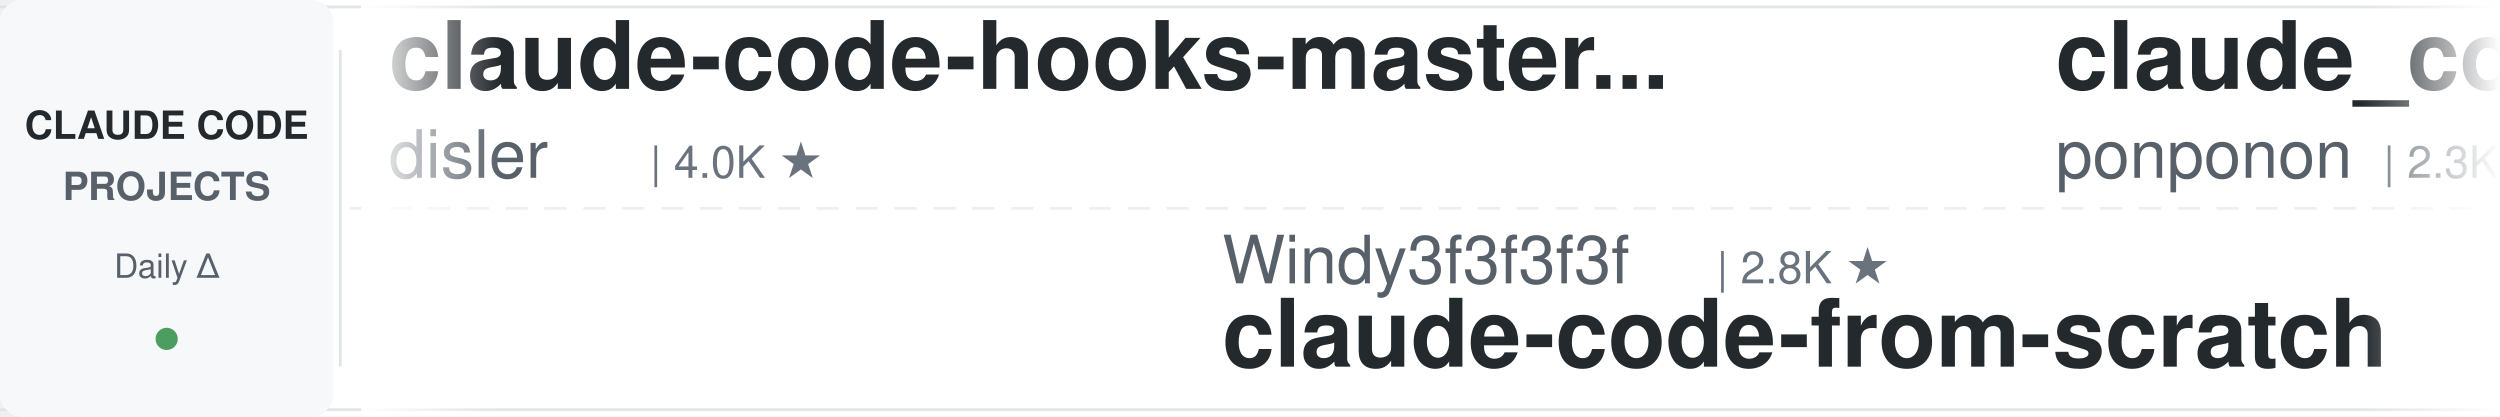
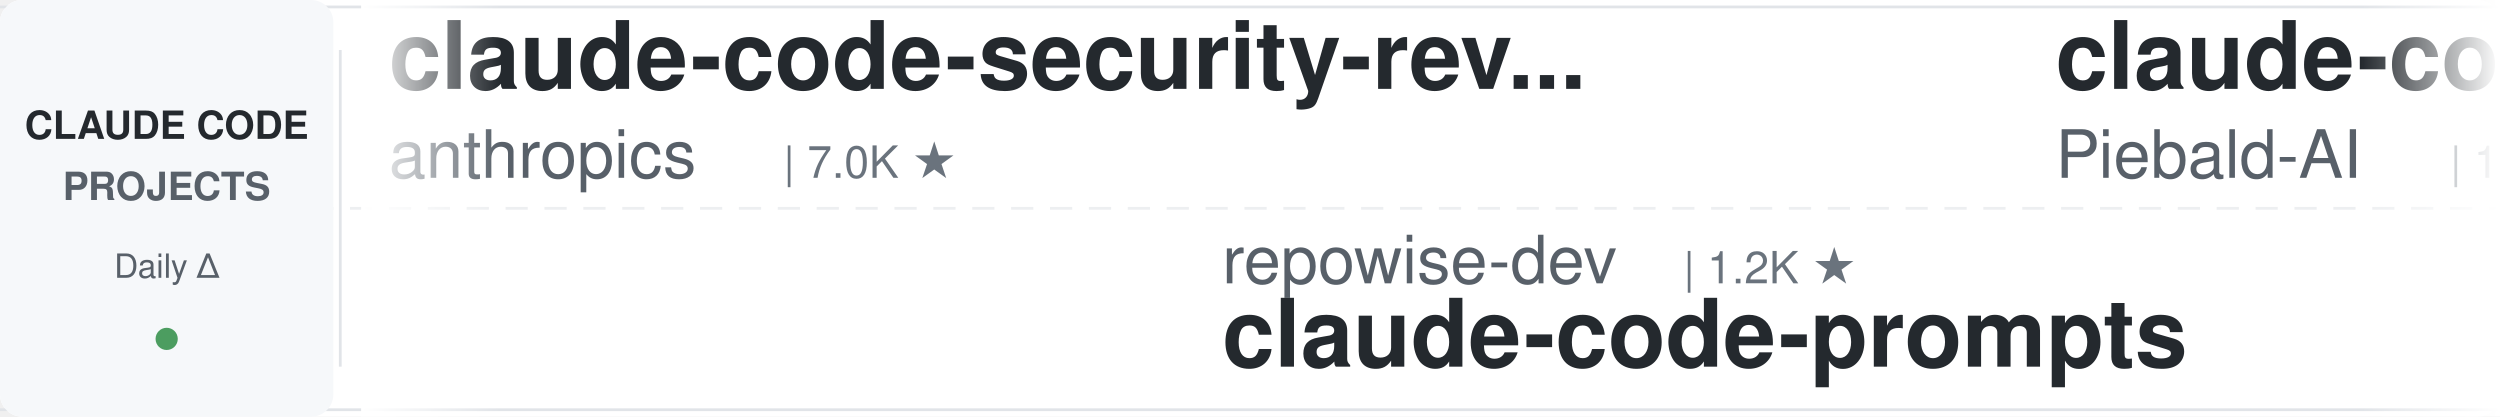
<svg xmlns="http://www.w3.org/2000/svg" width="900" height="150">
  <defs>
    <linearGradient id="leftFade" x1="0%" y1="0%" x2="100%" y2="0%">
      <stop offset="0%" style="stop-color:#ffffff;stop-opacity:1" />
      <stop offset="100%" style="stop-color:#ffffff;stop-opacity:0" />
    </linearGradient>
    <linearGradient id="rightFade" x1="0%" y1="0%" x2="100%" y2="0%">
      <stop offset="0%" style="stop-color:#ffffff;stop-opacity:0" />
      <stop offset="100%" style="stop-color:#ffffff;stop-opacity:1" />
    </linearGradient>
  </defs>
  <rect width="900" height="150" fill="#ffffff" rx="8" />
  <rect x="0" y="2" width="900" height="1" fill="#e1e4e8" />
  <rect x="0" y="147" width="900" height="1" fill="#e1e4e8" />
  <line x1="0" y1="75" x2="900" y2="75" stroke="#e1e4e8" stroke-width="1" stroke-dasharray="8 6" opacity="0.6" />
  <rect x="0" y="0" width="120" height="150" fill="#f6f8fa" rx="8" />
  <text x="60" y="50" font-family="-apple-system, BlinkMacSystemFont, 'Segoe UI', Helvetica, Arial, sans-serif" font-size="14" font-weight="600" fill="#24292e" text-anchor="middle">CLAUDE CODE</text>
  <text x="60" y="72" font-family="-apple-system, BlinkMacSystemFont, 'Segoe UI', Helvetica, Arial, sans-serif" font-size="14" font-weight="600" fill="#586069" text-anchor="middle">PROJECTS</text>
  <text x="60" y="100" font-family="-apple-system, BlinkMacSystemFont, 'Segoe UI', Helvetica, Arial, sans-serif" font-size="12" font-weight="500" fill="#586069" text-anchor="middle">Daily Δ</text>
  <circle cx="60" cy="122" r="4" fill="#22863a" opacity="0.8" />
  <rect x="122" y="18" width="1" height="114" fill="#e1e4e8" />
  <clipPath id="tickerClip">
    <rect x="130" y="0" width="770" height="150" />
  </clipPath>
  <g clip-path="url(#tickerClip)">
    <g id="tickerItems">
      <animateTransform attributeName="transform" attributeType="XML" type="translate" from="0 0" to="-3000 0" dur="54s" repeatCount="indefinite" />
      <g transform="translate(0, 0)">
-         <text x="140" y="32" font-family="-apple-system, BlinkMacSystemFont, 'Segoe UI', Helvetica, Arial, sans-serif" font-size="34" font-weight="600" fill="#24292e">claude-code-hooks-master...</text>
-         <text x="140" y="64" font-family="-apple-system, BlinkMacSystemFont, 'Segoe UI', Helvetica, Arial, sans-serif" font-size="24" font-weight="400" fill="#586069">disler</text>
-         <text x="234" y="64" font-family="-apple-system, BlinkMacSystemFont, 'Segoe UI', Helvetica, Arial, sans-serif" font-size="16" font-weight="500" fill="#6a737d">| 4.0K ★</text>
+         <text x="140" y="32" font-family="-apple-system, BlinkMacSystemFont, 'Segoe UI', Helvetica, Arial, sans-serif" font-size="34" font-weight="600" fill="#24292e">claude-code-security-rev...</text>
+         <text x="140" y="64" font-family="-apple-system, BlinkMacSystemFont, 'Segoe UI', Helvetica, Arial, sans-serif" font-size="24" font-weight="400" fill="#586069">anthropics</text>
+         <text x="282" y="64" font-family="-apple-system, BlinkMacSystemFont, 'Segoe UI', Helvetica, Arial, sans-serif" font-size="16" font-weight="500" fill="#6a737d">| 7.0K ★</text>
      </g>
      <g transform="translate(300, 0)">
-         <text x="140" y="102" font-family="-apple-system, BlinkMacSystemFont, 'Segoe UI', Helvetica, Arial, sans-serif" font-size="24" font-weight="400" fill="#586069">Windy3f3f3f3f</text>
-         <text x="318" y="102" font-family="-apple-system, BlinkMacSystemFont, 'Segoe UI', Helvetica, Arial, sans-serif" font-size="16" font-weight="500" fill="#6a737d">| 2.8K ★</text>
-         <text x="140" y="132" font-family="-apple-system, BlinkMacSystemFont, 'Segoe UI', Helvetica, Arial, sans-serif" font-size="34" font-weight="600" fill="#24292e">claude-code-from-scratch</text>
+         <text x="140" y="102" font-family="-apple-system, BlinkMacSystemFont, 'Segoe UI', Helvetica, Arial, sans-serif" font-size="24" font-weight="400" fill="#586069">repowise-dev</text>
+         <text x="306" y="102" font-family="-apple-system, BlinkMacSystemFont, 'Segoe UI', Helvetica, Arial, sans-serif" font-size="16" font-weight="500" fill="#6a737d">| 1.2K ★</text>
+         <text x="140" y="132" font-family="-apple-system, BlinkMacSystemFont, 'Segoe UI', Helvetica, Arial, sans-serif" font-size="34" font-weight="600" fill="#24292e">claude-code-prompts</text>
      </g>
      <g transform="translate(600, 0)">
-         <text x="140" y="32" font-family="-apple-system, BlinkMacSystemFont, 'Segoe UI', Helvetica, Arial, sans-serif" font-size="34" font-weight="600" fill="#24292e">claude_code_src</text>
-         <text x="140" y="64" font-family="-apple-system, BlinkMacSystemFont, 'Segoe UI', Helvetica, Arial, sans-serif" font-size="24" font-weight="400" fill="#586069">ponponon</text>
-         <text x="258" y="64" font-family="-apple-system, BlinkMacSystemFont, 'Segoe UI', Helvetica, Arial, sans-serif" font-size="16" font-weight="500" fill="#6a737d">| 2.3K ★</text>
+         <text x="140" y="32" font-family="-apple-system, BlinkMacSystemFont, 'Segoe UI', Helvetica, Arial, sans-serif" font-size="34" font-weight="600" fill="#24292e">claude-code-system-promp...</text>
+         <text x="140" y="64" font-family="-apple-system, BlinkMacSystemFont, 'Segoe UI', Helvetica, Arial, sans-serif" font-size="24" font-weight="400" fill="#586069">Piebald-AI</text>
+         <text x="282" y="64" font-family="-apple-system, BlinkMacSystemFont, 'Segoe UI', Helvetica, Arial, sans-serif" font-size="16" font-weight="500" fill="#6a737d">| 13.2K ★</text>
      </g>
      <g transform="translate(900, 0)">
-         <text x="140" y="102" font-family="-apple-system, BlinkMacSystemFont, 'Segoe UI', Helvetica, Arial, sans-serif" font-size="24" font-weight="400" fill="#586069">ChrisWiles</text>
-         <text x="282" y="102" font-family="-apple-system, BlinkMacSystemFont, 'Segoe UI', Helvetica, Arial, sans-serif" font-size="16" font-weight="500" fill="#6a737d">| 6.1K ★</text>
-         <text x="140" y="132" font-family="-apple-system, BlinkMacSystemFont, 'Segoe UI', Helvetica, Arial, sans-serif" font-size="34" font-weight="600" fill="#24292e">claude-code-showcase</text>
+         <text x="140" y="102" font-family="-apple-system, BlinkMacSystemFont, 'Segoe UI', Helvetica, Arial, sans-serif" font-size="24" font-weight="400" fill="#586069">Donchitos</text>
+         <text x="270" y="102" font-family="-apple-system, BlinkMacSystemFont, 'Segoe UI', Helvetica, Arial, sans-serif" font-size="16" font-weight="500" fill="#6a737d">| 40.2K ★</text>
+         <text x="140" y="132" font-family="-apple-system, BlinkMacSystemFont, 'Segoe UI', Helvetica, Arial, sans-serif" font-size="34" font-weight="600" fill="#24292e">Claude-Code-Game-Studios</text>
      </g>
      <g transform="translate(1200, 0)">
-         <text x="140" y="32" font-family="-apple-system, BlinkMacSystemFont, 'Segoe UI', Helvetica, Arial, sans-serif" font-size="34" font-weight="600" fill="#24292e">Claude-Code-Source-Study</text>
-         <text x="140" y="64" font-family="-apple-system, BlinkMacSystemFont, 'Segoe UI', Helvetica, Arial, sans-serif" font-size="24" font-weight="400" fill="#586069">luyao618</text>
-         <text x="258" y="64" font-family="-apple-system, BlinkMacSystemFont, 'Segoe UI', Helvetica, Arial, sans-serif" font-size="16" font-weight="500" fill="#6a737d">| 1.7K ★</text>
+         <text x="140" y="32" font-family="-apple-system, BlinkMacSystemFont, 'Segoe UI', Helvetica, Arial, sans-serif" font-size="34" font-weight="600" fill="#24292e">claude-code-router</text>
+         <text x="140" y="64" font-family="-apple-system, BlinkMacSystemFont, 'Segoe UI', Helvetica, Arial, sans-serif" font-size="24" font-weight="400" fill="#586069">musistudio</text>
+         <text x="282" y="64" font-family="-apple-system, BlinkMacSystemFont, 'Segoe UI', Helvetica, Arial, sans-serif" font-size="16" font-weight="500" fill="#6a737d">| 38.2K ★</text>
      </g>
      <g transform="translate(1500, 0)">
-         <text x="140" y="102" font-family="-apple-system, BlinkMacSystemFont, 'Segoe UI', Helvetica, Arial, sans-serif" font-size="24" font-weight="400" fill="#586069">zebbern</text>
-         <text x="246" y="102" font-family="-apple-system, BlinkMacSystemFont, 'Segoe UI', Helvetica, Arial, sans-serif" font-size="16" font-weight="500" fill="#6a737d">| 4.7K ★</text>
-         <text x="140" y="132" font-family="-apple-system, BlinkMacSystemFont, 'Segoe UI', Helvetica, Arial, sans-serif" font-size="34" font-weight="600" fill="#24292e">claude-code-guide</text>
+         <text x="140" y="102" font-family="-apple-system, BlinkMacSystemFont, 'Segoe UI', Helvetica, Arial, sans-serif" font-size="24" font-weight="400" fill="#586069">liuup</text>
+         <text x="222" y="102" font-family="-apple-system, BlinkMacSystemFont, 'Segoe UI', Helvetica, Arial, sans-serif" font-size="16" font-weight="500" fill="#6a737d">| 4.1K ★</text>
+         <text x="140" y="132" font-family="-apple-system, BlinkMacSystemFont, 'Segoe UI', Helvetica, Arial, sans-serif" font-size="34" font-weight="600" fill="#24292e">claude-code-analysis</text>
      </g>
      <g transform="translate(1800, 0)">
-         <text x="140" y="32" font-family="-apple-system, BlinkMacSystemFont, 'Segoe UI', Helvetica, Arial, sans-serif" font-size="34" font-weight="600" fill="#24292e">claude-code-my-workflow</text>
-         <text x="140" y="64" font-family="-apple-system, BlinkMacSystemFont, 'Segoe UI', Helvetica, Arial, sans-serif" font-size="24" font-weight="400" fill="#586069">pedrohcgs</text>
-         <text x="270" y="64" font-family="-apple-system, BlinkMacSystemFont, 'Segoe UI', Helvetica, Arial, sans-serif" font-size="16" font-weight="500" fill="#6a737d">| 1.7K ★</text>
+         <text x="140" y="32" font-family="-apple-system, BlinkMacSystemFont, 'Segoe UI', Helvetica, Arial, sans-serif" font-size="34" font-weight="600" fill="#24292e">awesome-claude-code-plug...</text>
+         <text x="140" y="64" font-family="-apple-system, BlinkMacSystemFont, 'Segoe UI', Helvetica, Arial, sans-serif" font-size="24" font-weight="400" fill="#586069">ccplugins</text>
+         <text x="270" y="64" font-family="-apple-system, BlinkMacSystemFont, 'Segoe UI', Helvetica, Arial, sans-serif" font-size="16" font-weight="500" fill="#6a737d">| 1.0K ★</text>
      </g>
      <g transform="translate(2100, 0)">
-         <text x="140" y="102" font-family="-apple-system, BlinkMacSystemFont, 'Segoe UI', Helvetica, Arial, sans-serif" font-size="24" font-weight="400" fill="#586069">oboard</text>
-         <text x="234" y="102" font-family="-apple-system, BlinkMacSystemFont, 'Segoe UI', Helvetica, Arial, sans-serif" font-size="16" font-weight="500" fill="#6a737d">| 3.3K ★</text>
-         <text x="140" y="132" font-family="-apple-system, BlinkMacSystemFont, 'Segoe UI', Helvetica, Arial, sans-serif" font-size="34" font-weight="600" fill="#24292e">claude-code-rev</text>
+         <text x="140" y="102" font-family="-apple-system, BlinkMacSystemFont, 'Segoe UI', Helvetica, Arial, sans-serif" font-size="24" font-weight="400" fill="#586069">affaan-m</text>
+         <text x="258" y="102" font-family="-apple-system, BlinkMacSystemFont, 'Segoe UI', Helvetica, Arial, sans-serif" font-size="16" font-weight="500" fill="#6a737d">| 307.1K ★</text>
+         <text x="140" y="132" font-family="-apple-system, BlinkMacSystemFont, 'Segoe UI', Helvetica, Arial, sans-serif" font-size="34" font-weight="600" fill="#24292e">ECC</text>
      </g>
      <g transform="translate(2400, 0)">
-         <text x="140" y="32" font-family="-apple-system, BlinkMacSystemFont, 'Segoe UI', Helvetica, Arial, sans-serif" font-size="34" font-weight="600" fill="#24292e">ECC</text>
-         <text x="140" y="64" font-family="-apple-system, BlinkMacSystemFont, 'Segoe UI', Helvetica, Arial, sans-serif" font-size="24" font-weight="400" fill="#586069">affaan-m</text>
-         <text x="258" y="64" font-family="-apple-system, BlinkMacSystemFont, 'Segoe UI', Helvetica, Arial, sans-serif" font-size="16" font-weight="500" fill="#6a737d">| 307.0K ★</text>
+         <text x="140" y="32" font-family="-apple-system, BlinkMacSystemFont, 'Segoe UI', Helvetica, Arial, sans-serif" font-size="34" font-weight="600" fill="#24292e">edmunds-claude-code</text>
+         <text x="140" y="64" font-family="-apple-system, BlinkMacSystemFont, 'Segoe UI', Helvetica, Arial, sans-serif" font-size="24" font-weight="400" fill="#586069">edmund-io</text>
+         <text x="270" y="64" font-family="-apple-system, BlinkMacSystemFont, 'Segoe UI', Helvetica, Arial, sans-serif" font-size="16" font-weight="500" fill="#6a737d">| 1.5K ★</text>
      </g>
      <g transform="translate(2700, 0)">
-         <text x="140" y="102" font-family="-apple-system, BlinkMacSystemFont, 'Segoe UI', Helvetica, Arial, sans-serif" font-size="24" font-weight="400" fill="#586069">AprilNEA</text>
-         <text x="258" y="102" font-family="-apple-system, BlinkMacSystemFont, 'Segoe UI', Helvetica, Arial, sans-serif" font-size="16" font-weight="500" fill="#6a737d">| 393 ★</text>
-         <text x="140" y="132" font-family="-apple-system, BlinkMacSystemFont, 'Segoe UI', Helvetica, Arial, sans-serif" font-size="34" font-weight="600" fill="#24292e">claude-code-source</text>
+         <text x="140" y="102" font-family="-apple-system, BlinkMacSystemFont, 'Segoe UI', Helvetica, Arial, sans-serif" font-size="24" font-weight="400" fill="#586069">huangjia2019</text>
+         <text x="306" y="102" font-family="-apple-system, BlinkMacSystemFont, 'Segoe UI', Helvetica, Arial, sans-serif" font-size="16" font-weight="500" fill="#6a737d">| 1.2K ★</text>
+         <text x="140" y="132" font-family="-apple-system, BlinkMacSystemFont, 'Segoe UI', Helvetica, Arial, sans-serif" font-size="34" font-weight="600" fill="#24292e">claude-code-engineering</text>
      </g>
      <g transform="translate(3000, 0)">
-         <text x="140" y="32" font-family="-apple-system, BlinkMacSystemFont, 'Segoe UI', Helvetica, Arial, sans-serif" font-size="34" font-weight="600" fill="#24292e">claude-code-hooks-master...</text>
-         <text x="140" y="64" font-family="-apple-system, BlinkMacSystemFont, 'Segoe UI', Helvetica, Arial, sans-serif" font-size="24" font-weight="400" fill="#586069">disler</text>
-         <text x="234" y="64" font-family="-apple-system, BlinkMacSystemFont, 'Segoe UI', Helvetica, Arial, sans-serif" font-size="16" font-weight="500" fill="#6a737d">| 4.0K ★</text>
+         <text x="140" y="32" font-family="-apple-system, BlinkMacSystemFont, 'Segoe UI', Helvetica, Arial, sans-serif" font-size="34" font-weight="600" fill="#24292e">claude-code-security-rev...</text>
+         <text x="140" y="64" font-family="-apple-system, BlinkMacSystemFont, 'Segoe UI', Helvetica, Arial, sans-serif" font-size="24" font-weight="400" fill="#586069">anthropics</text>
+         <text x="282" y="64" font-family="-apple-system, BlinkMacSystemFont, 'Segoe UI', Helvetica, Arial, sans-serif" font-size="16" font-weight="500" fill="#6a737d">| 7.0K ★</text>
      </g>
      <g transform="translate(3300, 0)">
-         <text x="140" y="102" font-family="-apple-system, BlinkMacSystemFont, 'Segoe UI', Helvetica, Arial, sans-serif" font-size="24" font-weight="400" fill="#586069">Windy3f3f3f3f</text>
-         <text x="318" y="102" font-family="-apple-system, BlinkMacSystemFont, 'Segoe UI', Helvetica, Arial, sans-serif" font-size="16" font-weight="500" fill="#6a737d">| 2.8K ★</text>
-         <text x="140" y="132" font-family="-apple-system, BlinkMacSystemFont, 'Segoe UI', Helvetica, Arial, sans-serif" font-size="34" font-weight="600" fill="#24292e">claude-code-from-scratch</text>
+         <text x="140" y="102" font-family="-apple-system, BlinkMacSystemFont, 'Segoe UI', Helvetica, Arial, sans-serif" font-size="24" font-weight="400" fill="#586069">repowise-dev</text>
+         <text x="306" y="102" font-family="-apple-system, BlinkMacSystemFont, 'Segoe UI', Helvetica, Arial, sans-serif" font-size="16" font-weight="500" fill="#6a737d">| 1.2K ★</text>
+         <text x="140" y="132" font-family="-apple-system, BlinkMacSystemFont, 'Segoe UI', Helvetica, Arial, sans-serif" font-size="34" font-weight="600" fill="#24292e">claude-code-prompts</text>
      </g>
      <g transform="translate(3600, 0)">
-         <text x="140" y="32" font-family="-apple-system, BlinkMacSystemFont, 'Segoe UI', Helvetica, Arial, sans-serif" font-size="34" font-weight="600" fill="#24292e">claude_code_src</text>
-         <text x="140" y="64" font-family="-apple-system, BlinkMacSystemFont, 'Segoe UI', Helvetica, Arial, sans-serif" font-size="24" font-weight="400" fill="#586069">ponponon</text>
-         <text x="258" y="64" font-family="-apple-system, BlinkMacSystemFont, 'Segoe UI', Helvetica, Arial, sans-serif" font-size="16" font-weight="500" fill="#6a737d">| 2.3K ★</text>
+         <text x="140" y="32" font-family="-apple-system, BlinkMacSystemFont, 'Segoe UI', Helvetica, Arial, sans-serif" font-size="34" font-weight="600" fill="#24292e">claude-code-system-promp...</text>
+         <text x="140" y="64" font-family="-apple-system, BlinkMacSystemFont, 'Segoe UI', Helvetica, Arial, sans-serif" font-size="24" font-weight="400" fill="#586069">Piebald-AI</text>
+         <text x="282" y="64" font-family="-apple-system, BlinkMacSystemFont, 'Segoe UI', Helvetica, Arial, sans-serif" font-size="16" font-weight="500" fill="#6a737d">| 13.2K ★</text>
      </g>
      <g transform="translate(3900, 0)">
-         <text x="140" y="102" font-family="-apple-system, BlinkMacSystemFont, 'Segoe UI', Helvetica, Arial, sans-serif" font-size="24" font-weight="400" fill="#586069">ChrisWiles</text>
-         <text x="282" y="102" font-family="-apple-system, BlinkMacSystemFont, 'Segoe UI', Helvetica, Arial, sans-serif" font-size="16" font-weight="500" fill="#6a737d">| 6.1K ★</text>
-         <text x="140" y="132" font-family="-apple-system, BlinkMacSystemFont, 'Segoe UI', Helvetica, Arial, sans-serif" font-size="34" font-weight="600" fill="#24292e">claude-code-showcase</text>
+         <text x="140" y="102" font-family="-apple-system, BlinkMacSystemFont, 'Segoe UI', Helvetica, Arial, sans-serif" font-size="24" font-weight="400" fill="#586069">Donchitos</text>
+         <text x="270" y="102" font-family="-apple-system, BlinkMacSystemFont, 'Segoe UI', Helvetica, Arial, sans-serif" font-size="16" font-weight="500" fill="#6a737d">| 40.2K ★</text>
+         <text x="140" y="132" font-family="-apple-system, BlinkMacSystemFont, 'Segoe UI', Helvetica, Arial, sans-serif" font-size="34" font-weight="600" fill="#24292e">Claude-Code-Game-Studios</text>
      </g>
    </g>
  </g>
  <rect x="130" y="0" width="50" height="150" fill="url(#leftFade)" />
  <rect x="850" y="0" width="50" height="150" fill="url(#rightFade)" />
</svg>
